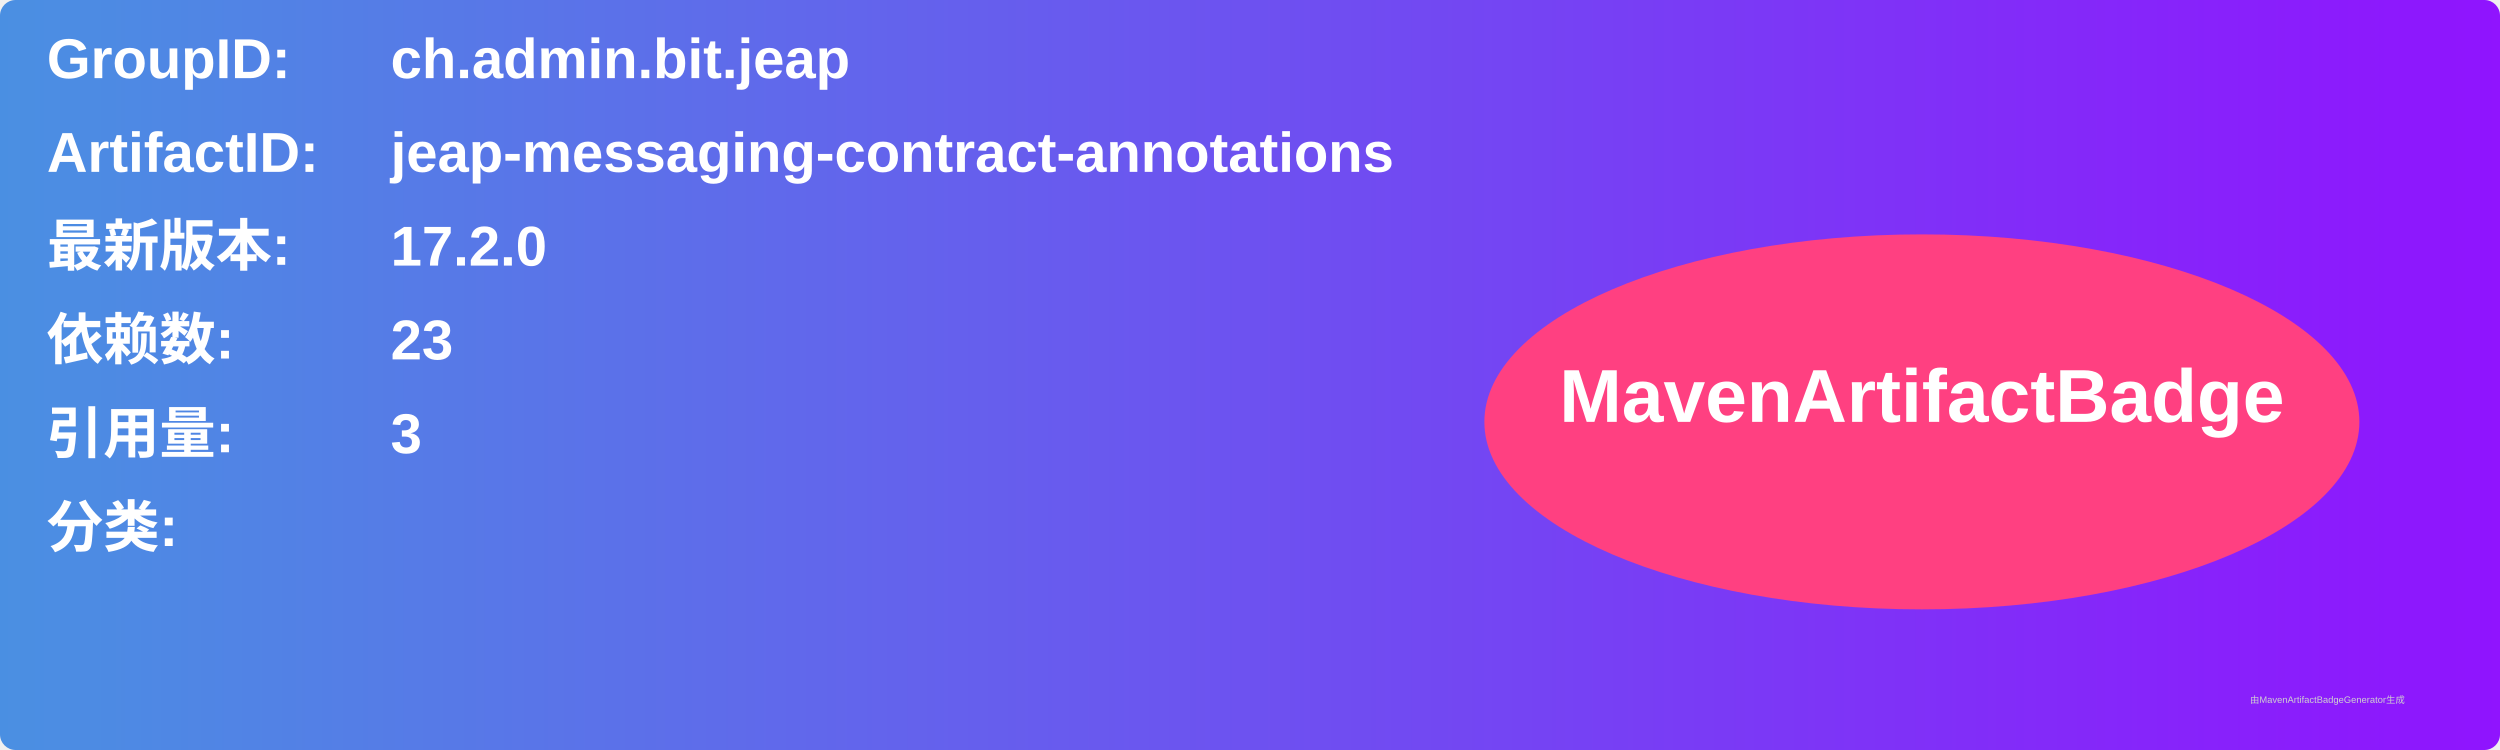
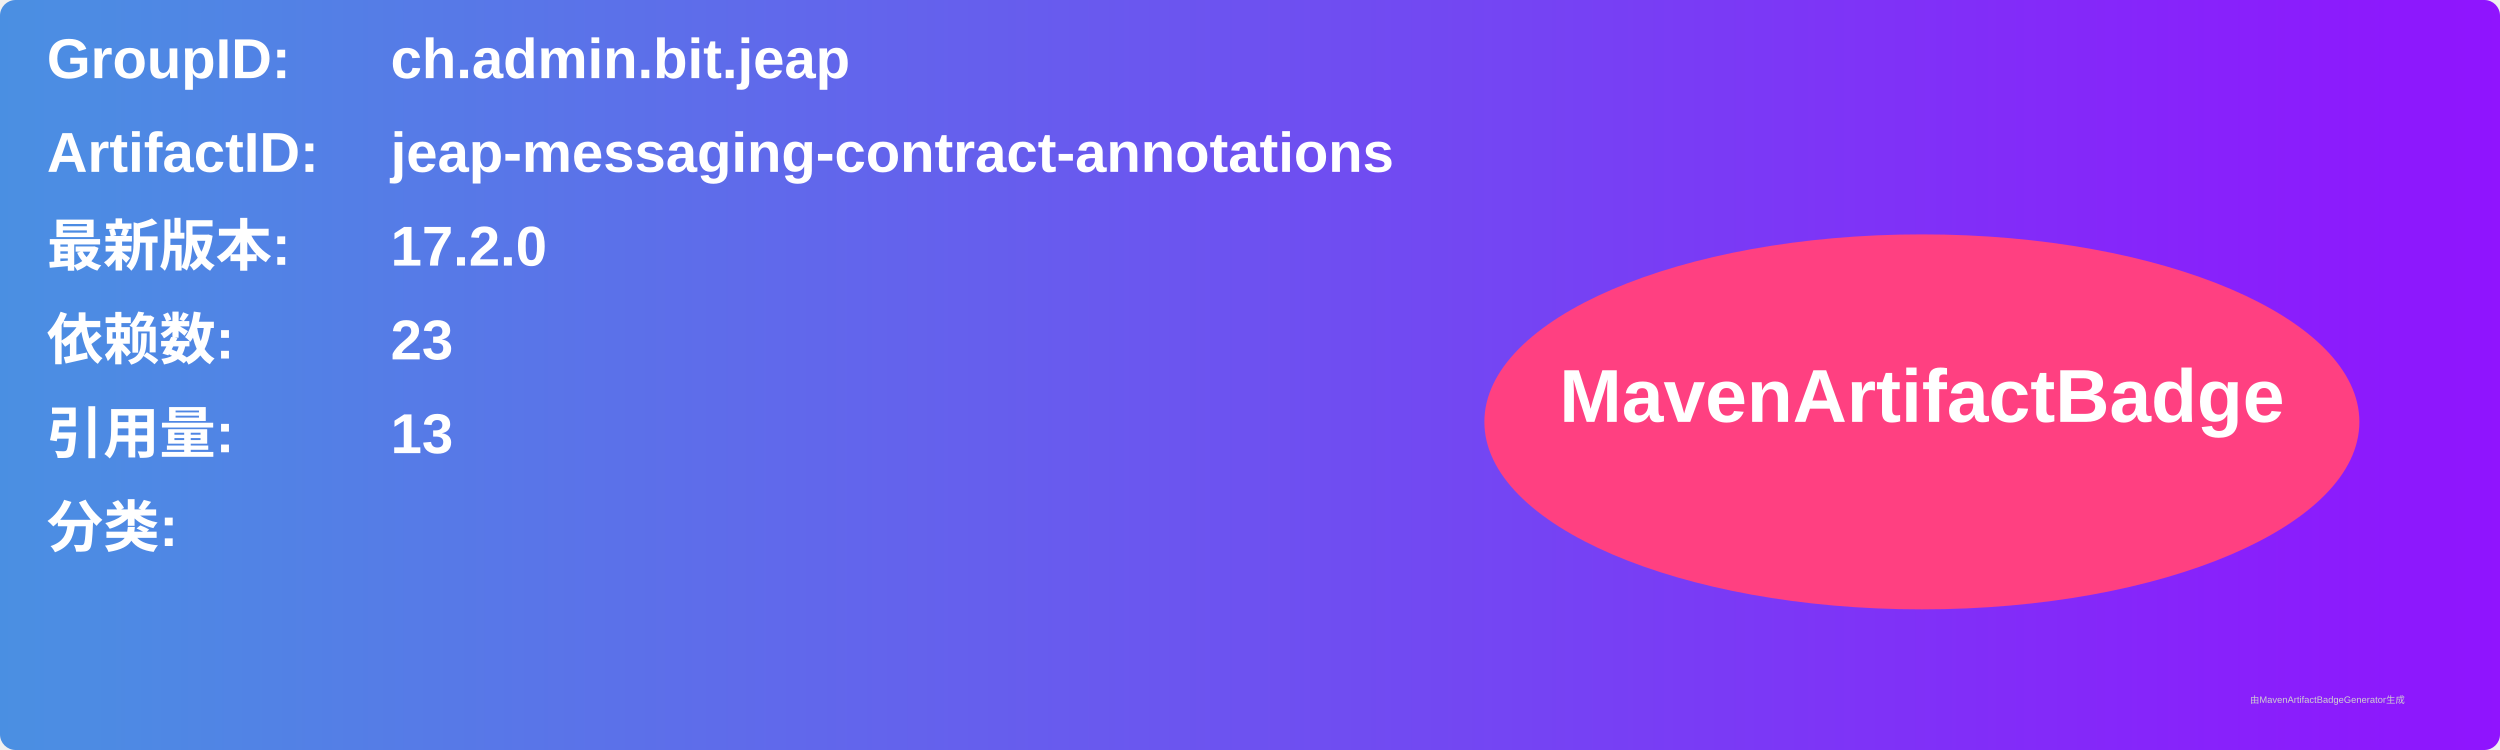
<svg xmlns="http://www.w3.org/2000/svg" width="800" height="240" viewBox="0 0 800 240">
  <linearGradient id="grad" x1="0%" y1="0%" x2="100%" y2="0%">
    <stop offset="0%" stop-color="#4a90e2" />
    <stop offset="100%" stop-color="#9013fe" />
  </linearGradient>
  <rect width="100%" height="100%" rx="5" ry="5" fill="url(#grad)" />
  <g transform="translate(15, 15)">
    <text x="0" y="10" font-family="Arial" font-size="18" fill="white" font-weight="bold" width="260">GroupID:</text>
    <text x="110" y="10" font-family="Arial" font-size="18" fill="white" font-weight="bold" width="460">ch.admin.bit.jeap</text>
    <text x="0" y="40" font-family="Arial" font-size="18" fill="white" font-weight="bold" width="260">ArtifactID:</text>
    <text x="110" y="40" font-family="Arial" font-size="18" fill="white" font-weight="bold" width="460">jeap-messaging-contract-annotations</text>
    <text x="0" y="70" font-family="Arial" font-size="18" fill="white" font-weight="bold">最新版本:</text>
    <text x="110" y="70" font-family="Arial" font-size="18" fill="white" font-weight="bold">
      <tspan font-weight="bold">17.2.0</tspan>
    </text>
    <text x="0" y="100" font-family="Arial" font-size="18" fill="white" font-weight="bold">依赖数: </text>
    <text x="110" y="100" font-family="Arial" font-size="18" fill="white">
      <tspan font-weight="bold">23</tspan>
    </text>
    <text x="0" y="130" font-family="Arial" font-size="18" fill="white" font-weight="bold">引用量: </text>
    <text x="110" y="130" font-family="Arial" font-size="18" fill="white">
-       <tspan font-weight="bold">3</tspan>
+       <tspan font-weight="bold">13</tspan>
    </text>
    <text x="0" y="160" font-family="Arial" font-size="18" fill="white" font-weight="bold">分类:</text>
    <text x="10" y="190" font-family="Arial" font-size="10" fill="white">
      <tspan font-weight="bold" />
    </text>
    <ellipse cx="600" cy="120" rx="140" ry="60" fill="#ff4081" />
    <text x="600" y="120" text-anchor="middle" font-family="Arial" font-size="24" fill="white" font-weight="bold">MavenArtifactBadge</text>
  </g>
  <text x="720" y="225" font-family="Arial" font-size="3" fill="#d0d0d0">由MavenArtifactBadgeGenerator生成</text>
</svg>
